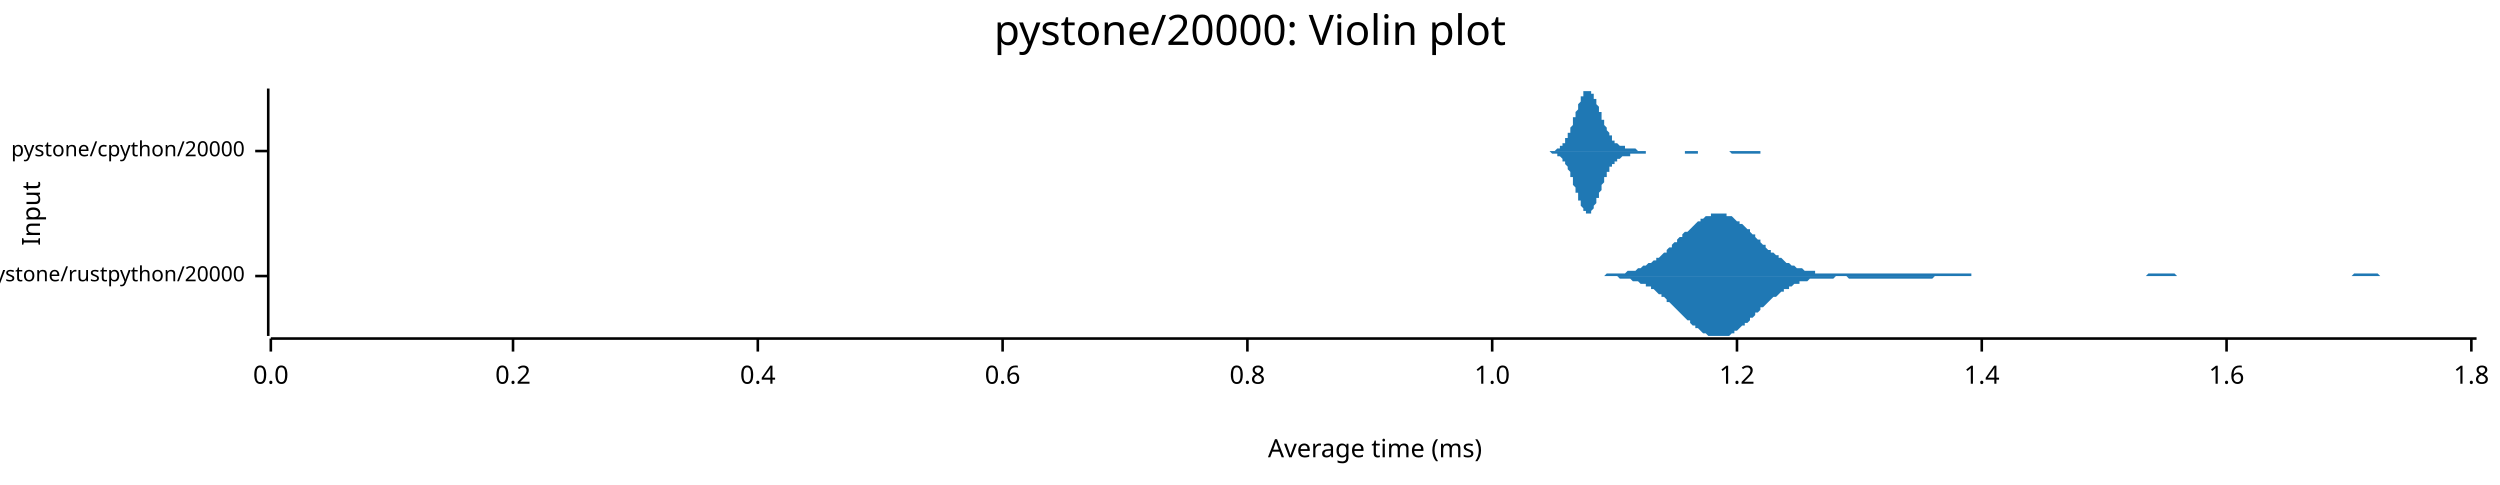
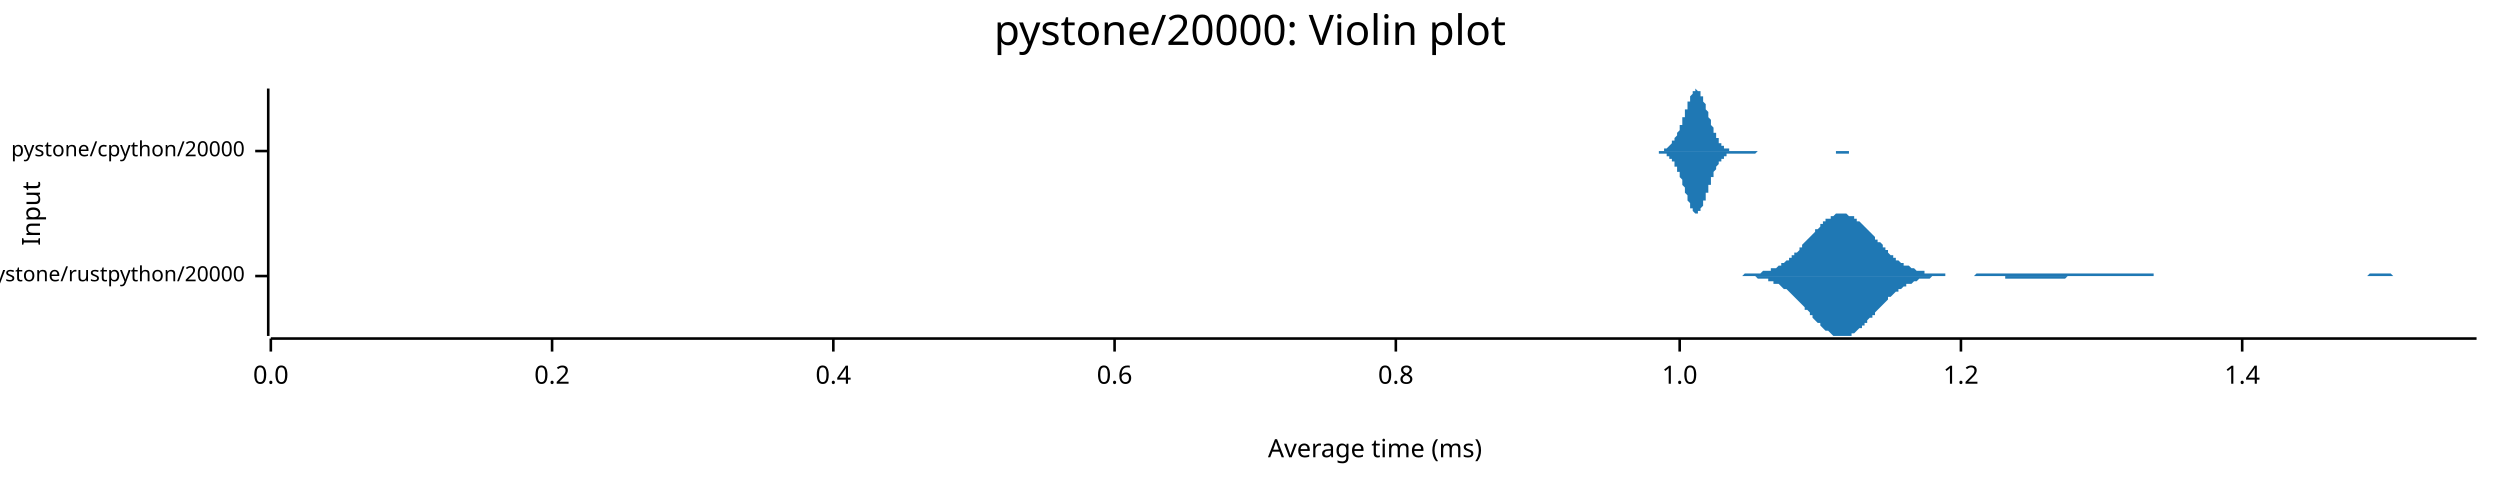
<svg xmlns="http://www.w3.org/2000/svg" width="960" height="186" viewBox="0 0 960 186">
  <text x="480" y="5" dy="0.76em" text-anchor="middle" font-family="sans-serif" font-size="16.129" opacity="1" fill="#000000">
pystone/20000: Violin plot
</text>
  <text x="8" y="82" dy="0.76em" text-anchor="middle" font-family="sans-serif" font-size="9.677" opacity="1" fill="#000000" transform="rotate(270, 8, 82)">
Input
</text>
  <text x="528" y="178" dy="-0.5ex" text-anchor="middle" font-family="sans-serif" font-size="9.677" opacity="1" fill="#000000">
Average time (ms)
</text>
  <polyline fill="none" opacity="1" stroke="#000000" stroke-width="1" points="103,34 103,129 " />
  <text x="94" y="106" dy="0.5ex" text-anchor="end" font-family="sans-serif" font-size="8.065" opacity="1" fill="#000000">
pystone/rustpython/20000
</text>
  <polyline fill="none" opacity="1" stroke="#000000" stroke-width="1" points="98,106 103,106 " />
  <text x="94" y="58" dy="0.5ex" text-anchor="end" font-family="sans-serif" font-size="8.065" opacity="1" fill="#000000">
pystone/cpython/20000
</text>
  <polyline fill="none" opacity="1" stroke="#000000" stroke-width="1" points="98,58 103,58 " />
  <polyline fill="none" opacity="1" stroke="#000000" stroke-width="1" points="104,130 951,130 " />
  <text x="104" y="140" dy="0.76em" text-anchor="middle" font-family="sans-serif" font-size="9.677" opacity="1" fill="#000000">
0.0
</text>
  <polyline fill="none" opacity="1" stroke="#000000" stroke-width="1" points="104,130 104,135 " />
-   <text x="197" y="140" dy="0.76em" text-anchor="middle" font-family="sans-serif" font-size="9.677" opacity="1" fill="#000000">
+   <text x="212" y="140" dy="0.76em" text-anchor="middle" font-family="sans-serif" font-size="9.677" opacity="1" fill="#000000">
0.2
</text>
-   <polyline fill="none" opacity="1" stroke="#000000" stroke-width="1" points="197,130 197,135 " />
-   <text x="291" y="140" dy="0.76em" text-anchor="middle" font-family="sans-serif" font-size="9.677" opacity="1" fill="#000000">
+   <polyline fill="none" opacity="1" stroke="#000000" stroke-width="1" points="212,130 212,135 " />
+   <text x="320" y="140" dy="0.76em" text-anchor="middle" font-family="sans-serif" font-size="9.677" opacity="1" fill="#000000">
0.4
</text>
-   <polyline fill="none" opacity="1" stroke="#000000" stroke-width="1" points="291,130 291,135 " />
-   <text x="385" y="140" dy="0.76em" text-anchor="middle" font-family="sans-serif" font-size="9.677" opacity="1" fill="#000000">
+   <polyline fill="none" opacity="1" stroke="#000000" stroke-width="1" points="320,130 320,135 " />
+   <text x="428" y="140" dy="0.76em" text-anchor="middle" font-family="sans-serif" font-size="9.677" opacity="1" fill="#000000">
0.6
</text>
-   <polyline fill="none" opacity="1" stroke="#000000" stroke-width="1" points="385,130 385,135 " />
-   <text x="479" y="140" dy="0.76em" text-anchor="middle" font-family="sans-serif" font-size="9.677" opacity="1" fill="#000000">
+   <polyline fill="none" opacity="1" stroke="#000000" stroke-width="1" points="428,130 428,135 " />
+   <text x="536" y="140" dy="0.76em" text-anchor="middle" font-family="sans-serif" font-size="9.677" opacity="1" fill="#000000">
0.8
</text>
-   <polyline fill="none" opacity="1" stroke="#000000" stroke-width="1" points="479,130 479,135 " />
-   <text x="573" y="140" dy="0.76em" text-anchor="middle" font-family="sans-serif" font-size="9.677" opacity="1" fill="#000000">
+   <polyline fill="none" opacity="1" stroke="#000000" stroke-width="1" points="536,130 536,135 " />
+   <text x="645" y="140" dy="0.76em" text-anchor="middle" font-family="sans-serif" font-size="9.677" opacity="1" fill="#000000">
1.0
</text>
-   <polyline fill="none" opacity="1" stroke="#000000" stroke-width="1" points="573,130 573,135 " />
-   <text x="667" y="140" dy="0.76em" text-anchor="middle" font-family="sans-serif" font-size="9.677" opacity="1" fill="#000000">
+   <polyline fill="none" opacity="1" stroke="#000000" stroke-width="1" points="645,130 645,135 " />
+   <text x="753" y="140" dy="0.76em" text-anchor="middle" font-family="sans-serif" font-size="9.677" opacity="1" fill="#000000">
1.2
</text>
-   <polyline fill="none" opacity="1" stroke="#000000" stroke-width="1" points="667,130 667,135 " />
-   <text x="761" y="140" dy="0.76em" text-anchor="middle" font-family="sans-serif" font-size="9.677" opacity="1" fill="#000000">
+   <polyline fill="none" opacity="1" stroke="#000000" stroke-width="1" points="753,130 753,135 " />
+   <text x="861" y="140" dy="0.76em" text-anchor="middle" font-family="sans-serif" font-size="9.677" opacity="1" fill="#000000">
1.4
</text>
-   <polyline fill="none" opacity="1" stroke="#000000" stroke-width="1" points="761,130 761,135 " />
-   <text x="855" y="140" dy="0.76em" text-anchor="middle" font-family="sans-serif" font-size="9.677" opacity="1" fill="#000000">
- 1.6
- </text>
-   <polyline fill="none" opacity="1" stroke="#000000" stroke-width="1" points="855,130 855,135 " />
-   <text x="949" y="140" dy="0.76em" text-anchor="middle" font-family="sans-serif" font-size="9.677" opacity="1" fill="#000000">
- 1.8
- </text>
-   <polyline fill="none" opacity="1" stroke="#000000" stroke-width="1" points="949,130 949,135 " />
-   <polygon opacity="1" fill="#1F78B4" points="611,106 612,106 612,106 613,106 614,106 615,106 615,106 616,106 617,105 617,105 618,105 619,105 619,105 620,105 621,105 621,105 622,105 623,105 623,105 624,105 625,104 625,104 626,104 627,104 627,104 628,104 629,103 629,103 630,103 631,102 632,102 632,102 633,101 634,101 634,101 635,100 636,100 636,99 637,99 638,98 638,98 639,97 640,97 640,96 641,95 642,95 642,94 643,93 644,93 644,92 645,91 646,91 646,90 647,89 648,89 649,88 649,88 650,87 651,86 651,86 652,85 653,85 653,84 654,84 655,83 655,83 656,83 657,83 657,82 658,82 659,82 659,82 660,82 661,82 661,82 662,82 663,82 663,83 664,83 665,83 666,84 666,84 667,85 668,85 668,86 669,86 670,87 670,87 671,88 672,88 672,89 673,90 674,90 674,91 675,92 676,92 676,93 677,94 678,94 678,95 679,96 680,96 680,97 681,97 682,98 683,98 683,99 684,99 685,100 685,100 686,101 687,101 687,101 688,102 689,102 689,102 690,103 691,103 691,103 692,103 693,104 693,104 694,104 695,104 695,104 696,104 697,104 697,105 698,105 699,105 700,105 700,105 701,105 702,105 702,105 703,105 704,105 704,105 705,105 706,105 706,105 707,105 708,105 708,105 709,105 710,105 710,105 711,105 712,105 712,105 713,105 714,105 714,105 715,105 716,105 717,105 717,105 718,105 719,105 719,105 720,105 721,105 721,105 722,105 723,105 723,105 724,105 725,105 725,105 726,105 727,105 727,105 728,105 729,105 729,105 730,105 731,105 731,105 732,105 733,105 734,105 734,105 735,105 736,105 736,105 737,105 738,105 738,105 739,105 740,105 740,105 741,105 742,105 742,105 743,105 744,105 744,105 745,105 746,105 746,105 747,105 748,105 748,105 749,105 750,105 751,105 751,105 752,105 753,105 753,105 754,105 755,105 755,105 756,105 757,105 757,106 758,106 759,106 759,106 760,106 761,106 761,106 762,106 763,106 763,106 764,106 765,106 765,106 766,106 767,106 768,106 768,106 769,106 770,106 770,106 771,106 772,106 772,106 773,106 774,106 774,106 775,106 776,106 776,106 777,106 778,106 778,106 779,106 780,106 780,106 781,106 782,106 783,106 783,106 784,106 785,106 785,106 786,106 787,106 787,106 788,106 789,106 789,106 790,106 791,106 791,106 792,106 793,106 793,106 794,106 795,106 795,106 796,106 797,106 797,106 798,106 799,106 800,106 800,106 801,106 802,106 802,106 803,106 804,106 804,106 805,106 806,106 806,106 807,106 808,106 808,106 809,106 810,106 810,106 811,106 812,106 812,106 813,106 814,106 814,106 815,106 816,106 817,106 817,106 818,106 819,106 819,106 820,106 821,106 821,106 822,106 823,106 823,106 824,106 825,105 825,105 826,105 827,105 827,105 828,105 829,105 829,105 830,105 831,105 831,105 832,105 833,105 834,105 834,105 835,105 836,106 836,106 837,106 838,106 838,106 839,106 840,106 840,106 841,106 842,106 842,106 843,106 844,106 844,106 845,106 846,106 846,106 847,106 848,106 848,106 849,106 850,106 851,106 851,106 852,106 853,106 853,106 854,106 855,106 855,106 856,106 857,106 857,106 858,106 859,106 859,106 860,106 861,106 861,106 862,106 863,106 863,106 864,106 865,106 865,106 866,106 867,106 868,106 868,106 869,106 870,106 870,106 871,106 872,106 872,106 873,106 874,106 874,106 875,106 876,106 876,106 877,106 878,106 878,106 879,106 880,106 880,106 881,106 882,106 882,106 883,106 884,106 885,106 885,106 886,106 887,106 887,106 888,106 889,106 889,106 890,106 891,106 891,106 892,106 893,106 893,106 894,106 895,106 895,106 896,106 897,106 897,106 898,106 899,106 899,106 900,106 901,106 902,106 902,106 903,106 904,105 904,105 905,105 906,105 906,105 907,105 908,105 908,105 909,105 910,105 910,105 911,105 912,105 912,105 913,105 914,106 914,106 915,106 916,106 916,106 917,106 918,106 919,106 919,106 920,106 921,106 921,106 922,106 923,106 923,106 924,106 925,106 925,106 926,106 927,106 927,106 928,106 929,106 929,106 930,106 931,106 931,106 932,106 933,106 933,106 934,106 935,106 936,106 936,106 937,106 938,106 938,106 939,106 940,106 940,106 941,106 942,106 942,106 943,106 944,106 944,106 945,106 946,106 946,106 947,106 948,106 948,106 949,106 950,106 951,106 951,106 611,106 " />
-   <polygon opacity="1" fill="#1F78B4" points="611,106 612,106 612,106 613,106 614,106 615,106 615,106 616,106 617,106 617,106 618,106 619,106 619,106 620,106 621,106 621,106 622,107 623,107 623,107 624,107 625,107 625,107 626,107 627,108 627,108 628,108 629,108 629,108 630,109 631,109 632,109 632,110 633,110 634,110 634,111 635,111 636,112 636,112 637,113 638,113 638,114 639,114 640,115 640,116 641,116 642,117 642,117 643,118 644,119 644,119 645,120 646,121 646,121 647,122 648,123 649,123 649,124 650,125 651,125 651,126 652,126 653,127 653,127 654,128 655,128 655,128 656,129 657,129 657,129 658,129 659,129 659,129 660,129 661,129 661,129 662,129 663,129 663,129 664,129 665,128 666,128 666,127 667,127 668,126 668,126 669,125 670,125 670,124 671,124 672,123 672,122 673,122 674,121 674,120 675,120 676,119 676,118 677,118 678,117 678,117 679,116 680,115 680,115 681,114 682,114 683,113 683,113 684,112 685,112 685,111 686,111 687,111 687,110 688,110 689,109 689,109 690,109 691,109 691,108 692,108 693,108 693,108 694,108 695,107 695,107 696,107 697,107 697,107 698,107 699,107 700,107 700,107 701,107 702,107 702,107 703,107 704,107 704,107 705,106 706,106 706,106 707,106 708,106 708,106 709,106 710,107 710,107 711,107 712,107 712,107 713,107 714,107 714,107 715,107 716,107 717,107 717,107 718,107 719,107 719,107 720,107 721,107 721,107 722,107 723,107 723,107 724,107 725,107 725,107 726,107 727,107 727,107 728,107 729,107 729,107 730,107 731,107 731,107 732,107 733,107 734,107 734,107 735,107 736,107 736,107 737,107 738,107 738,107 739,107 740,107 740,107 741,107 742,107 742,107 743,106 744,106 744,106 745,106 746,106 746,106 747,106 748,106 748,106 749,106 750,106 751,106 751,106 752,106 753,106 753,106 754,106 755,106 755,106 756,106 757,106 757,106 758,106 759,106 759,106 760,106 761,106 761,106 762,106 763,106 763,106 764,106 765,106 765,106 766,106 767,106 768,106 768,106 769,106 770,106 770,106 771,106 772,106 772,106 773,106 774,106 774,106 775,106 776,106 776,106 777,106 778,106 778,106 779,106 780,106 780,106 781,106 782,106 783,106 783,106 784,106 785,106 785,106 786,106 787,106 787,106 788,106 789,106 789,106 790,106 791,106 791,106 792,106 793,106 793,106 794,106 795,106 795,106 796,106 797,106 797,106 798,106 799,106 800,106 800,106 801,106 802,106 802,106 803,106 804,106 804,106 805,106 806,106 806,106 807,106 808,106 808,106 809,106 810,106 810,106 811,106 812,106 812,106 813,106 814,106 814,106 815,106 816,106 817,106 817,106 818,106 819,106 819,106 820,106 821,106 821,106 822,106 823,106 823,106 824,106 825,106 825,106 826,106 827,106 827,106 828,106 829,106 829,106 830,106 831,106 831,106 832,106 833,106 834,106 834,106 835,106 836,106 836,106 837,106 838,106 838,106 839,106 840,106 840,106 841,106 842,106 842,106 843,106 844,106 844,106 845,106 846,106 846,106 847,106 848,106 848,106 849,106 850,106 851,106 851,106 852,106 853,106 853,106 854,106 855,106 855,106 856,106 857,106 857,106 858,106 859,106 859,106 860,106 861,106 861,106 862,106 863,106 863,106 864,106 865,106 865,106 866,106 867,106 868,106 868,106 869,106 870,106 870,106 871,106 872,106 872,106 873,106 874,106 874,106 875,106 876,106 876,106 877,106 878,106 878,106 879,106 880,106 880,106 881,106 882,106 882,106 883,106 884,106 885,106 885,106 886,106 887,106 887,106 888,106 889,106 889,106 890,106 891,106 891,106 892,106 893,106 893,106 894,106 895,106 895,106 896,106 897,106 897,106 898,106 899,106 899,106 900,106 901,106 902,106 902,106 903,106 904,106 904,106 905,106 906,106 906,106 907,106 908,106 908,106 909,106 910,106 910,106 911,106 912,106 912,106 913,106 914,106 914,106 915,106 916,106 916,106 917,106 918,106 919,106 919,106 920,106 921,106 921,106 922,106 923,106 923,106 924,106 925,106 925,106 926,106 927,106 927,106 928,106 929,106 929,106 930,106 931,106 931,106 932,106 933,106 933,106 934,106 935,106 936,106 936,106 937,106 938,106 938,106 939,106 940,106 940,106 941,106 942,106 942,106 943,106 944,106 944,106 945,106 946,106 946,106 947,106 948,106 948,106 949,106 950,106 951,106 951,106 611,106 " />
-   <polygon opacity="1" fill="#1F78B4" points="592,58 592,58 592,58 592,58 592,58 593,58 593,58 593,58 593,58 593,58 594,58 594,58 594,58 594,58 594,58 595,58 595,58 595,58 595,58 595,58 595,58 596,58 596,58 596,58 596,58 596,58 597,58 597,58 597,58 597,58 597,58 598,57 598,57 598,57 598,57 598,57 598,57 599,57 599,57 599,56 599,56 599,56 600,56 600,56 600,55 600,55 600,55 601,55 601,54 601,54 601,54 601,53 601,53 602,53 602,52 602,52 602,52 602,51 603,51 603,50 603,50 603,49 603,49 604,48 604,48 604,47 604,47 604,46 604,45 605,45 605,44 605,44 605,43 605,43 606,42 606,41 606,41 606,40 606,40 607,39 607,39 607,38 607,38 607,37 607,37 608,37 608,36 608,36 608,36 608,35 609,35 609,35 609,35 609,35 609,35 610,35 610,34 610,35 610,35 610,35 610,35 611,35 611,35 611,35 611,36 611,36 612,36 612,36 612,37 612,37 612,38 613,38 613,38 613,39 613,39 613,40 613,40 614,41 614,41 614,42 614,42 614,43 615,43 615,44 615,45 615,45 615,46 616,46 616,47 616,47 616,48 616,48 616,48 617,49 617,49 617,50 617,50 617,50 618,51 618,51 618,52 618,52 618,52 619,52 619,53 619,53 619,53 619,54 619,54 620,54 620,54 620,54 620,55 620,55 621,55 621,55 621,55 621,55 621,55 622,56 622,56 622,56 622,56 622,56 622,56 623,56 623,56 623,56 623,56 623,56 624,56 624,56 624,57 624,57 624,57 625,57 625,57 625,57 625,57 625,57 625,57 626,57 626,57 626,57 626,57 626,57 627,57 627,57 627,57 627,57 627,57 627,57 628,57 628,57 628,57 628,57 628,57 629,58 629,58 629,58 629,58 629,58 630,58 630,58 630,58 630,58 630,58 630,58 631,58 631,58 631,58 631,58 631,58 632,58 632,58 632,58 632,58 632,58 633,58 633,58 633,58 633,58 633,58 633,58 634,58 634,58 634,58 634,58 634,58 635,58 635,58 635,58 635,58 635,58 636,58 636,58 636,58 636,58 636,58 636,58 637,58 637,58 637,58 637,58 637,58 638,58 638,58 638,58 638,58 638,58 639,58 639,58 639,58 639,58 639,58 639,58 640,58 640,58 640,58 640,58 640,58 641,58 641,58 641,58 641,58 641,58 642,58 642,58 642,58 642,58 642,58 642,58 643,58 643,58 643,58 643,58 643,58 644,58 644,58 644,58 644,58 644,58 645,58 645,58 645,58 645,58 645,58 645,58 646,58 646,58 646,58 646,58 646,58 647,58 647,58 647,58 647,58 647,58 648,58 648,58 648,58 648,58 648,58 648,58 649,58 649,58 649,58 649,58 649,58 650,58 650,58 650,58 650,58 650,58 651,58 651,58 651,58 651,58 651,58 651,58 652,58 652,58 652,58 652,58 652,58 653,58 653,58 653,58 653,58 653,58 654,58 654,58 654,58 654,58 654,58 654,58 655,58 655,58 655,58 655,58 655,58 656,58 656,58 656,58 656,58 656,58 657,58 657,58 657,58 657,58 657,58 657,58 658,58 658,58 658,58 658,58 658,58 659,58 659,58 659,58 659,58 659,58 660,58 660,58 660,58 660,58 660,58 660,58 661,58 661,58 661,58 661,58 661,58 662,58 662,58 662,58 662,58 662,58 663,58 663,58 663,58 663,58 663,58 663,58 664,58 664,58 664,58 664,58 664,58 665,58 665,58 665,58 665,58 665,58 666,58 666,58 666,58 666,58 666,58 666,58 667,58 667,58 667,58 667,58 667,58 668,58 668,58 668,58 668,58 668,58 668,58 669,58 669,58 669,58 669,58 669,58 670,58 670,58 670,58 670,58 670,58 671,58 671,58 671,58 671,58 671,58 671,58 672,58 672,58 672,58 672,58 672,58 673,58 673,58 673,58 673,58 673,58 674,58 674,58 674,58 674,58 674,58 674,58 675,58 675,58 675,58 675,58 675,58 676,58 676,58 676,58 676,58 676,58 677,58 677,58 677,58 677,58 677,58 677,58 678,58 678,58 678,58 678,58 678,58 679,58 679,58 679,58 679,58 679,58 680,58 680,58 680,58 680,58 680,58 680,58 681,58 681,58 681,58 681,58 681,58 682,58 682,58 682,58 682,58 682,58 683,58 683,58 683,58 683,58 683,58 683,58 684,58 684,58 684,58 684,58 684,58 685,58 685,58 685,58 685,58 685,58 592,58 " />
-   <polygon opacity="1" fill="#1F78B4" points="592,58 592,58 592,58 592,58 592,58 593,58 593,58 593,58 593,58 593,58 594,58 594,58 594,58 594,58 594,58 595,58 595,58 595,58 595,58 595,58 595,58 596,59 596,59 596,59 596,59 596,59 597,59 597,59 597,59 597,59 597,59 598,59 598,59 598,59 598,59 598,59 598,60 599,60 599,60 599,60 599,60 599,60 600,61 600,61 600,61 600,61 600,62 601,62 601,62 601,62 601,63 601,63 601,63 602,64 602,64 602,65 602,65 602,65 603,66 603,66 603,67 603,67 603,68 604,68 604,69 604,69 604,70 604,70 604,71 605,72 605,72 605,73 605,73 605,74 606,74 606,75 606,76 606,76 606,77 607,77 607,78 607,78 607,79 607,79 607,79 608,80 608,80 608,80 608,81 608,81 609,81 609,82 609,82 609,82 609,82 610,82 610,82 610,82 610,82 610,82 610,82 611,82 611,81 611,81 611,81 611,81 612,80 612,80 612,80 612,79 612,79 613,78 613,78 613,78 613,77 613,77 613,76 614,76 614,75 614,75 614,74 614,74 615,73 615,72 615,72 615,71 615,71 616,70 616,70 616,69 616,69 616,69 616,68 617,68 617,67 617,67 617,66 617,66 618,66 618,65 618,65 618,65 618,64 619,64 619,64 619,63 619,63 619,63 619,63 620,63 620,62 620,62 620,62 620,62 621,62 621,62 621,61 621,61 621,61 622,61 622,61 622,61 622,61 622,61 622,61 623,60 623,60 623,60 623,60 623,60 624,60 624,60 624,60 624,60 624,60 625,60 625,60 625,60 625,60 625,60 625,60 626,60 626,60 626,59 626,59 626,59 627,59 627,59 627,59 627,59 627,59 627,59 628,59 628,59 628,59 628,59 628,59 629,59 629,59 629,59 629,59 629,59 630,59 630,59 630,59 630,59 630,59 630,59 631,59 631,59 631,59 631,59 631,59 632,59 632,59 632,59 632,59 632,58 633,58 633,58 633,58 633,58 633,58 633,58 634,58 634,58 634,58 634,58 634,58 635,58 635,58 635,58 635,58 635,58 636,58 636,58 636,58 636,58 636,58 636,58 637,58 637,58 637,58 637,58 637,58 638,58 638,58 638,58 638,58 638,58 639,58 639,58 639,58 639,58 639,58 639,58 640,58 640,58 640,58 640,58 640,58 641,58 641,58 641,58 641,58 641,58 642,58 642,58 642,58 642,58 642,58 642,58 643,58 643,58 643,58 643,58 643,58 644,58 644,58 644,58 644,58 644,58 645,58 645,58 645,58 645,58 645,58 645,58 646,58 646,58 646,58 646,58 646,58 647,58 647,58 647,58 647,58 647,59 648,59 648,59 648,59 648,59 648,59 648,59 649,59 649,59 649,59 649,59 649,59 650,59 650,59 650,59 650,59 650,59 651,59 651,59 651,59 651,59 651,59 651,59 652,59 652,59 652,59 652,58 652,58 653,58 653,58 653,58 653,58 653,58 654,58 654,58 654,58 654,58 654,58 654,58 655,58 655,58 655,58 655,58 655,58 656,58 656,58 656,58 656,58 656,58 657,58 657,58 657,58 657,58 657,58 657,58 658,58 658,58 658,58 658,58 658,58 659,58 659,58 659,58 659,58 659,58 660,58 660,58 660,58 660,58 660,58 660,58 661,58 661,58 661,58 661,58 661,58 662,58 662,58 662,58 662,58 662,58 663,58 663,58 663,58 663,58 663,58 663,58 664,58 664,58 664,58 664,58 664,58 665,59 665,59 665,59 665,59 665,59 666,59 666,59 666,59 666,59 666,59 666,59 667,59 667,59 667,59 667,59 667,59 668,59 668,59 668,59 668,59 668,59 668,59 669,59 669,59 669,59 669,59 669,59 670,59 670,59 670,59 670,59 670,59 671,59 671,59 671,59 671,59 671,59 671,59 672,59 672,59 672,59 672,59 672,59 673,59 673,59 673,59 673,59 673,59 674,59 674,59 674,59 674,59 674,59 674,59 675,59 675,59 675,59 675,59 675,59 676,59 676,59 676,59 676,58 676,58 677,58 677,58 677,58 677,58 677,58 677,58 678,58 678,58 678,58 678,58 678,58 679,58 679,58 679,58 679,58 679,58 680,58 680,58 680,58 680,58 680,58 680,58 681,58 681,58 681,58 681,58 681,58 682,58 682,58 682,58 682,58 682,58 683,58 683,58 683,58 683,58 683,58 683,58 684,58 684,58 684,58 684,58 684,58 685,58 685,58 685,58 685,58 685,58 592,58 " />
+   <polyline fill="none" opacity="1" stroke="#000000" stroke-width="1" points="861,130 861,135 " />
+   <polygon opacity="1" fill="#1F78B4" points="665,106 665,106 666,106 667,106 667,106 668,106 668,106 669,106 669,106 670,105 671,105 671,105 672,105 672,105 673,105 673,105 674,105 675,105 675,105 676,105 676,105 677,104 677,104 678,104 679,104 679,104 680,104 680,103 681,103 681,103 682,103 683,102 683,102 684,102 684,101 685,101 685,101 686,100 687,100 687,99 688,99 688,98 689,98 689,97 690,97 691,96 691,95 692,95 692,94 693,93 693,93 694,92 695,91 695,91 696,90 696,90 697,89 697,88 698,88 699,87 699,86 700,86 700,85 701,85 701,84 702,84 703,84 703,83 704,83 704,83 705,82 705,82 706,82 707,82 707,82 708,82 708,82 709,82 709,82 710,83 711,83 711,83 712,83 712,84 713,84 713,85 714,85 715,86 715,86 716,87 716,87 717,88 717,88 718,89 719,90 719,90 720,91 720,92 721,92 721,93 722,93 723,94 723,95 724,95 724,96 725,96 725,97 726,98 727,98 727,99 728,99 728,100 729,100 729,100 730,101 731,101 731,102 732,102 732,102 733,102 734,103 734,103 735,103 735,103 736,104 736,104 737,104 738,104 738,104 739,104 739,105 740,105 740,105 741,105 742,105 742,105 743,105 743,105 744,105 744,105 745,105 746,105 746,105 747,105 747,106 748,106 748,106 749,106 750,106 750,106 751,106 751,106 752,106 752,106 753,106 754,106 754,106 755,106 755,106 756,106 756,106 757,106 758,106 758,106 759,105 759,105 760,105 760,105 761,105 762,105 762,105 763,105 763,105 764,105 764,105 765,105 766,105 766,105 767,105 767,105 768,105 768,105 769,105 770,105 770,105 771,105 771,105 772,105 772,105 773,105 774,105 774,105 775,105 775,105 776,105 776,105 777,105 778,105 778,105 779,105 779,105 780,105 780,105 781,105 782,105 782,105 783,105 783,105 784,105 784,105 785,105 786,105 786,105 787,105 787,105 788,105 788,105 789,105 790,105 790,105 791,105 791,105 792,105 792,105 793,105 794,105 794,105 795,105 795,105 796,105 796,105 797,105 798,105 798,105 799,105 799,105 800,105 800,105 801,105 802,105 802,105 803,105 803,105 804,105 805,105 805,105 806,105 806,105 807,105 807,105 808,105 809,105 809,105 810,105 810,105 811,105 811,105 812,105 813,105 813,105 814,105 814,105 815,105 815,105 816,105 817,105 817,105 818,105 818,105 819,105 819,105 820,105 821,105 821,105 822,105 822,105 823,105 823,105 824,105 825,105 825,105 826,105 826,105 827,105 827,106 828,106 829,106 829,106 830,106 830,106 831,106 831,106 832,106 833,106 833,106 834,106 834,106 835,106 835,106 836,106 837,106 837,106 838,106 838,106 839,106 839,106 840,106 841,106 841,106 842,106 842,106 843,106 843,106 844,106 845,106 845,106 846,106 846,106 847,106 847,106 848,106 849,106 849,106 850,106 850,106 851,106 851,106 852,106 853,106 853,106 854,106 854,106 855,106 855,106 856,106 857,106 857,106 858,106 858,106 859,106 859,106 860,106 861,106 861,106 862,106 862,106 863,106 863,106 864,106 865,106 865,106 866,106 866,106 867,106 867,106 868,106 869,106 869,106 870,106 870,106 871,106 871,106 872,106 873,106 873,106 874,106 874,106 875,106 875,106 876,106 877,106 877,106 878,106 878,106 879,106 880,106 880,106 881,106 881,106 882,106 882,106 883,106 884,106 884,106 885,106 885,106 886,106 886,106 887,106 888,106 888,106 889,106 889,106 890,106 890,106 891,106 892,106 892,106 893,106 893,106 894,106 894,106 895,106 896,106 896,106 897,106 897,106 898,106 898,106 899,106 900,106 900,106 901,106 901,106 902,106 902,106 903,106 904,106 904,106 905,106 905,106 906,106 906,106 907,106 908,106 908,106 909,106 909,106 910,105 910,105 911,105 912,105 912,105 913,105 913,105 914,105 914,105 915,105 916,105 916,105 917,105 917,105 918,105 918,105 919,106 920,106 920,106 921,106 921,106 922,106 922,106 923,106 924,106 924,106 925,106 925,106 926,106 926,106 927,106 928,106 928,106 929,106 929,106 930,106 930,106 931,106 932,106 932,106 933,106 933,106 934,106 934,106 935,106 936,106 936,106 937,106 937,106 938,106 938,106 939,106 940,106 940,106 941,106 941,106 942,106 942,106 943,106 944,106 944,106 945,106 945,106 946,106 946,106 947,106 948,106 948,106 949,106 949,106 950,106 951,106 951,106 665,106 " />
+   <polygon opacity="1" fill="#1F78B4" points="665,106 665,106 666,106 667,106 667,106 668,106 668,106 669,106 669,106 670,106 671,106 671,106 672,106 672,106 673,106 673,106 674,106 675,107 675,107 676,107 676,107 677,107 677,107 678,107 679,107 679,108 680,108 680,108 681,108 681,109 682,109 683,109 683,109 684,110 684,110 685,111 685,111 686,111 687,112 687,112 688,113 688,113 689,114 689,114 690,115 691,116 691,116 692,117 692,117 693,118 693,119 694,119 695,120 695,121 696,121 696,122 697,123 697,123 698,124 699,124 699,125 700,126 700,126 701,127 701,127 702,127 703,128 703,128 704,129 704,129 705,129 705,129 706,129 707,129 707,129 708,129 708,129 709,129 709,129 710,129 711,129 711,128 712,128 712,128 713,127 713,127 714,126 715,126 715,125 716,125 716,124 717,124 717,123 718,122 719,122 719,121 720,121 720,120 721,119 721,119 722,118 723,117 723,117 724,116 724,116 725,115 725,114 726,114 727,113 727,113 728,112 728,112 729,112 729,111 730,111 731,110 731,110 732,110 732,109 733,109 734,109 734,109 735,108 735,108 736,108 736,108 737,107 738,107 738,107 739,107 739,107 740,107 740,107 741,107 742,106 742,106 743,106 743,106 744,106 744,106 745,106 746,106 746,106 747,106 747,106 748,106 748,106 749,106 750,106 750,106 751,106 751,106 752,106 752,106 753,106 754,106 754,106 755,106 755,106 756,106 756,106 757,106 758,106 758,106 759,106 759,106 760,106 760,106 761,106 762,106 762,106 763,106 763,106 764,106 764,106 765,106 766,106 766,106 767,106 767,106 768,106 768,106 769,106 770,106 770,107 771,107 771,107 772,107 772,107 773,107 774,107 774,107 775,107 775,107 776,107 776,107 777,107 778,107 778,107 779,107 779,107 780,107 780,107 781,107 782,107 782,107 783,107 783,107 784,107 784,107 785,107 786,107 786,107 787,107 787,107 788,107 788,107 789,107 790,107 790,107 791,107 791,107 792,107 792,107 793,107 794,106 794,106 795,106 795,106 796,106 796,106 797,106 798,106 798,106 799,106 799,106 800,106 800,106 801,106 802,106 802,106 803,106 803,106 804,106 805,106 805,106 806,106 806,106 807,106 807,106 808,106 809,106 809,106 810,106 810,106 811,106 811,106 812,106 813,106 813,106 814,106 814,106 815,106 815,106 816,106 817,106 817,106 818,106 818,106 819,106 819,106 820,106 821,106 821,106 822,106 822,106 823,106 823,106 824,106 825,106 825,106 826,106 826,106 827,106 827,106 828,106 829,106 829,106 830,106 830,106 831,106 831,106 832,106 833,106 833,106 834,106 834,106 835,106 835,106 836,106 837,106 837,106 838,106 838,106 839,106 839,106 840,106 841,106 841,106 842,106 842,106 843,106 843,106 844,106 845,106 845,106 846,106 846,106 847,106 847,106 848,106 849,106 849,106 850,106 850,106 851,106 851,106 852,106 853,106 853,106 854,106 854,106 855,106 855,106 856,106 857,106 857,106 858,106 858,106 859,106 859,106 860,106 861,106 861,106 862,106 862,106 863,106 863,106 864,106 865,106 865,106 866,106 866,106 867,106 867,106 868,106 869,106 869,106 870,106 870,106 871,106 871,106 872,106 873,106 873,106 874,106 874,106 875,106 875,106 876,106 877,106 877,106 878,106 878,106 879,106 880,106 880,106 881,106 881,106 882,106 882,106 883,106 884,106 884,106 885,106 885,106 886,106 886,106 887,106 888,106 888,106 889,106 889,106 890,106 890,106 891,106 892,106 892,106 893,106 893,106 894,106 894,106 895,106 896,106 896,106 897,106 897,106 898,106 898,106 899,106 900,106 900,106 901,106 901,106 902,106 902,106 903,106 904,106 904,106 905,106 905,106 906,106 906,106 907,106 908,106 908,106 909,106 909,106 910,106 910,106 911,106 912,106 912,106 913,106 913,106 914,106 914,106 915,106 916,106 916,106 917,106 917,106 918,106 918,106 919,106 920,106 920,106 921,106 921,106 922,106 922,106 923,106 924,106 924,106 925,106 925,106 926,106 926,106 927,106 928,106 928,106 929,106 929,106 930,106 930,106 931,106 932,106 932,106 933,106 933,106 934,106 934,106 935,106 936,106 936,106 937,106 937,106 938,106 938,106 939,106 940,106 940,106 941,106 941,106 942,106 942,106 943,106 944,106 944,106 945,106 945,106 946,106 946,106 947,106 948,106 948,106 949,106 949,106 950,106 951,106 951,106 665,106 " />
+   <polygon opacity="1" fill="#1F78B4" points="634,58 634,58 634,58 634,58 634,58 634,58 635,58 635,58 635,58 635,58 635,58 635,58 636,58 636,58 636,58 636,58 636,58 636,58 637,58 637,58 637,58 637,58 637,58 637,58 638,58 638,58 638,58 638,58 638,58 638,58 639,58 639,58 639,58 639,57 639,57 639,57 639,57 640,57 640,57 640,57 640,57 640,57 640,57 641,56 641,56 641,56 641,56 641,56 641,56 642,55 642,55 642,55 642,55 642,55 642,54 643,54 643,54 643,54 643,53 643,53 643,53 644,52 644,52 644,52 644,51 644,51 644,51 645,50 645,50 645,50 645,49 645,49 645,48 646,48 646,47 646,47 646,46 646,46 646,45 647,45 647,44 647,44 647,43 647,43 647,42 648,42 648,41 648,41 648,40 648,40 648,39 649,39 649,38 649,38 649,38 649,37 649,37 650,36 650,36 650,36 650,36 650,35 650,35 651,35 651,35 651,35 651,35 651,35 651,34 652,35 652,35 652,35 652,35 652,35 652,35 653,35 653,36 653,36 653,36 653,37 653,37 654,37 654,38 654,38 654,39 654,39 654,39 655,40 655,40 655,41 655,41 655,42 655,42 656,43 656,43 656,44 656,44 656,45 656,45 657,46 657,46 657,47 657,47 657,48 657,48 658,49 658,49 658,49 658,50 658,50 658,51 659,51 659,51 659,52 659,52 659,52 659,53 660,53 660,53 660,54 660,54 660,54 660,55 661,55 661,55 661,55 661,55 661,56 661,56 662,56 662,56 662,56 662,56 662,57 662,57 663,57 663,57 663,57 663,57 663,57 663,57 664,57 664,57 664,57 664,57 664,57 664,58 665,58 665,58 665,58 665,58 665,58 665,58 666,58 666,58 666,58 666,58 666,58 666,58 667,58 667,58 667,58 667,58 667,58 667,58 668,58 668,58 668,58 668,58 668,58 668,58 669,58 669,58 669,58 669,58 669,58 669,58 670,58 670,58 670,58 670,58 670,58 670,58 671,58 671,58 671,58 671,58 671,58 671,58 672,58 672,58 672,58 672,58 672,58 672,58 673,58 673,58 673,58 673,58 673,58 673,58 674,58 674,58 674,58 674,58 674,58 674,58 675,58 675,58 675,58 675,58 675,58 675,58 676,58 676,58 676,58 676,58 676,58 676,58 676,58 677,58 677,58 677,58 677,58 677,58 677,58 678,58 678,58 678,58 678,58 678,58 678,58 679,58 679,58 679,58 679,58 679,58 679,58 680,58 680,58 680,58 680,58 680,58 680,58 681,58 681,58 681,58 681,58 681,58 681,58 682,58 682,58 682,58 682,58 682,58 682,58 683,58 683,58 683,58 683,58 683,58 683,58 684,58 684,58 684,58 684,58 684,58 684,58 685,58 685,58 685,58 685,58 685,58 685,58 686,58 686,58 686,58 686,58 686,58 686,58 687,58 687,58 687,58 687,58 687,58 687,58 688,58 688,58 688,58 688,58 688,58 688,58 689,58 689,58 689,58 689,58 689,58 689,58 690,58 690,58 690,58 690,58 690,58 690,58 691,58 691,58 691,58 691,58 691,58 691,58 692,58 692,58 692,58 692,58 692,58 692,58 693,58 693,58 693,58 693,58 693,58 693,58 694,58 694,58 694,58 694,58 694,58 694,58 695,58 695,58 695,58 695,58 695,58 695,58 696,58 696,58 696,58 696,58 696,58 696,58 697,58 697,58 697,58 697,58 697,58 697,58 698,58 698,58 698,58 698,58 698,58 698,58 699,58 699,58 699,58 699,58 699,58 699,58 700,58 700,58 700,58 700,58 700,58 700,58 701,58 701,58 701,58 701,58 701,58 701,58 702,58 702,58 702,58 702,58 702,58 702,58 703,58 703,58 703,58 703,58 703,58 703,58 704,58 704,58 704,58 704,58 704,58 704,58 705,58 705,58 705,58 705,58 705,58 705,58 706,58 706,58 706,58 706,58 706,58 706,58 707,58 707,58 707,58 707,58 707,58 707,58 708,58 708,58 708,58 708,58 708,58 708,58 709,58 709,58 709,58 709,58 709,58 709,58 710,58 710,58 710,58 710,58 710,58 710,58 711,58 711,58 711,58 711,58 711,58 711,58 712,58 712,58 712,58 712,58 712,58 712,58 713,58 713,58 713,58 713,58 713,58 713,58 713,58 714,58 714,58 714,58 714,58 714,58 714,58 715,58 715,58 715,58 715,58 715,58 715,58 716,58 716,58 716,58 716,58 716,58 716,58 634,58 " />
+   <polygon opacity="1" fill="#1F78B4" points="634,58 634,58 634,58 634,58 634,58 634,58 635,58 635,58 635,58 635,58 635,58 635,58 636,58 636,58 636,58 636,58 636,58 636,58 637,58 637,58 637,58 637,58 637,58 637,59 638,59 638,59 638,59 638,59 638,59 638,59 639,59 639,59 639,59 639,59 639,59 639,59 639,59 640,59 640,59 640,60 640,60 640,60 640,60 641,60 641,60 641,60 641,60 641,61 641,61 642,61 642,61 642,61 642,62 642,62 642,62 643,62 643,63 643,63 643,63 643,63 643,64 644,64 644,64 644,65 644,65 644,65 644,66 645,66 645,67 645,67 645,67 645,68 645,68 646,69 646,69 646,70 646,70 646,71 646,71 647,72 647,72 647,73 647,73 647,74 647,74 648,75 648,75 648,76 648,76 648,77 648,77 649,78 649,78 649,78 649,79 649,79 649,80 650,80 650,80 650,81 650,81 650,81 650,81 651,82 651,82 651,82 651,82 651,82 651,82 652,82 652,82 652,82 652,82 652,82 652,81 653,81 653,81 653,81 653,80 653,80 653,80 654,79 654,79 654,78 654,78 654,78 654,77 655,77 655,76 655,76 655,75 655,75 655,74 656,74 656,73 656,73 656,72 656,72 656,71 657,71 657,70 657,70 657,69 657,69 657,68 658,68 658,67 658,67 658,67 658,66 658,66 659,65 659,65 659,65 659,64 659,64 659,64 660,63 660,63 660,63 660,63 660,62 660,62 661,62 661,62 661,61 661,61 661,61 661,61 662,61 662,60 662,60 662,60 662,60 662,60 663,60 663,60 663,60 663,59 663,59 663,59 664,59 664,59 664,59 664,59 664,59 664,59 665,59 665,59 665,59 665,59 665,59 665,59 666,59 666,59 666,59 666,59 666,59 666,59 667,59 667,59 667,59 667,59 667,59 667,59 668,59 668,59 668,59 668,59 668,59 668,59 669,59 669,59 669,59 669,59 669,59 669,59 670,59 670,59 670,59 670,59 670,59 670,59 671,59 671,59 671,59 671,59 671,59 671,59 672,59 672,59 672,59 672,59 672,59 672,59 673,59 673,59 673,59 673,59 673,59 673,59 674,59 674,59 674,59 674,59 674,59 674,59 675,58 675,58 675,58 675,58 675,58 675,58 676,58 676,58 676,58 676,58 676,58 676,58 676,58 677,58 677,58 677,58 677,58 677,58 677,58 678,58 678,58 678,58 678,58 678,58 678,58 679,58 679,58 679,58 679,58 679,58 679,58 680,58 680,58 680,58 680,58 680,58 680,58 681,58 681,58 681,58 681,58 681,58 681,58 682,58 682,58 682,58 682,58 682,58 682,58 683,58 683,58 683,58 683,58 683,58 683,58 684,58 684,58 684,58 684,58 684,58 684,58 685,58 685,58 685,58 685,58 685,58 685,58 686,58 686,58 686,58 686,58 686,58 686,58 687,58 687,58 687,58 687,58 687,58 687,58 688,58 688,58 688,58 688,58 688,58 688,58 689,58 689,58 689,58 689,58 689,58 689,58 690,58 690,58 690,58 690,58 690,58 690,58 691,58 691,58 691,58 691,58 691,58 691,58 692,58 692,58 692,58 692,58 692,58 692,58 693,58 693,58 693,58 693,58 693,58 693,58 694,58 694,58 694,58 694,58 694,58 694,58 695,58 695,58 695,58 695,58 695,58 695,58 696,58 696,58 696,58 696,58 696,58 696,58 697,58 697,58 697,58 697,58 697,58 697,58 698,58 698,58 698,58 698,58 698,58 698,58 699,58 699,58 699,58 699,58 699,58 699,58 700,58 700,58 700,58 700,58 700,58 700,58 701,58 701,58 701,58 701,58 701,58 701,58 702,58 702,58 702,58 702,58 702,58 702,58 703,58 703,58 703,58 703,58 703,58 703,58 704,58 704,58 704,58 704,58 704,58 704,58 705,58 705,58 705,59 705,59 705,59 705,59 706,59 706,59 706,59 706,59 706,59 706,59 707,59 707,59 707,59 707,59 707,59 707,59 708,59 708,59 708,59 708,59 708,59 708,59 709,59 709,59 709,59 709,59 709,59 709,59 710,59 710,59 710,59 710,59 710,58 710,58 711,58 711,58 711,58 711,58 711,58 711,58 712,58 712,58 712,58 712,58 712,58 712,58 713,58 713,58 713,58 713,58 713,58 713,58 713,58 714,58 714,58 714,58 714,58 714,58 714,58 715,58 715,58 715,58 715,58 715,58 715,58 716,58 716,58 716,58 716,58 716,58 716,58 634,58 " />
</svg>
